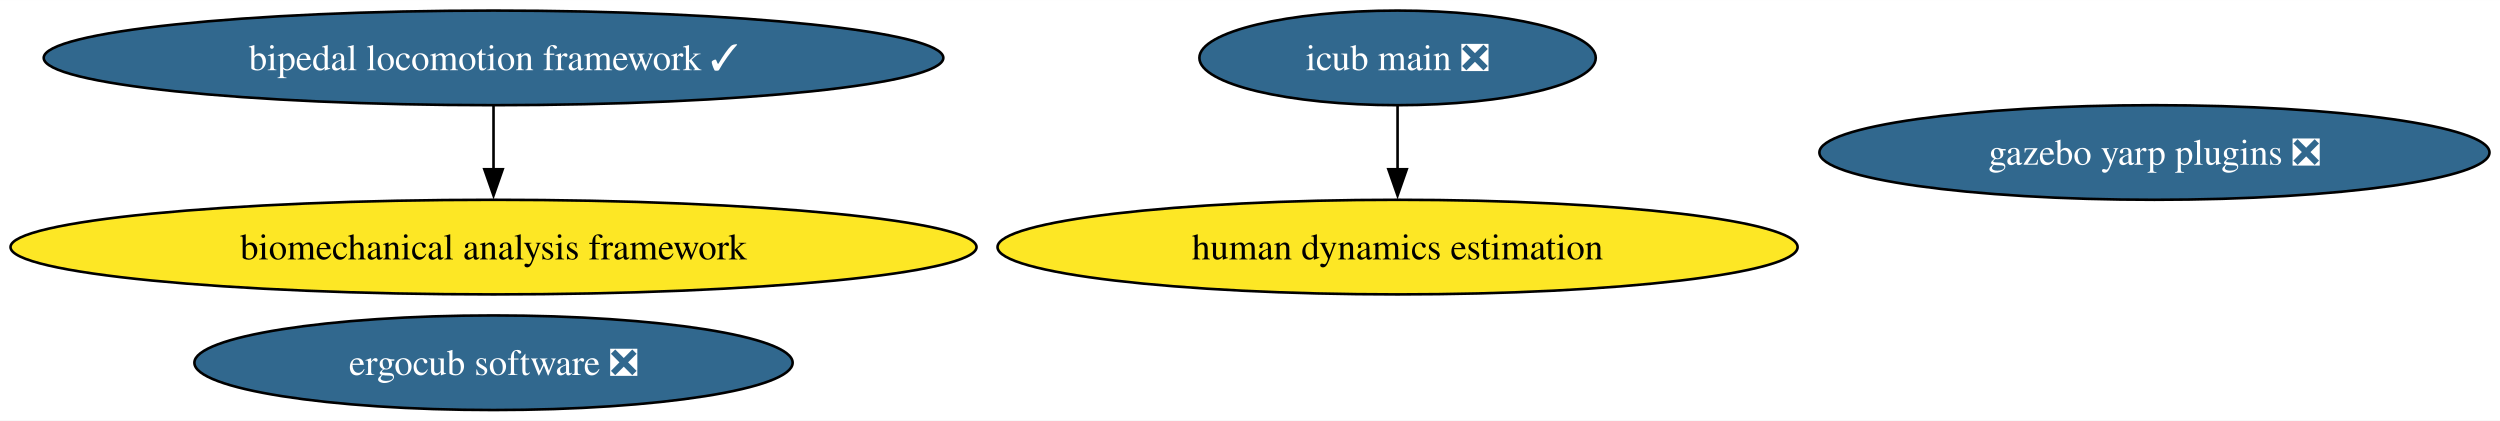
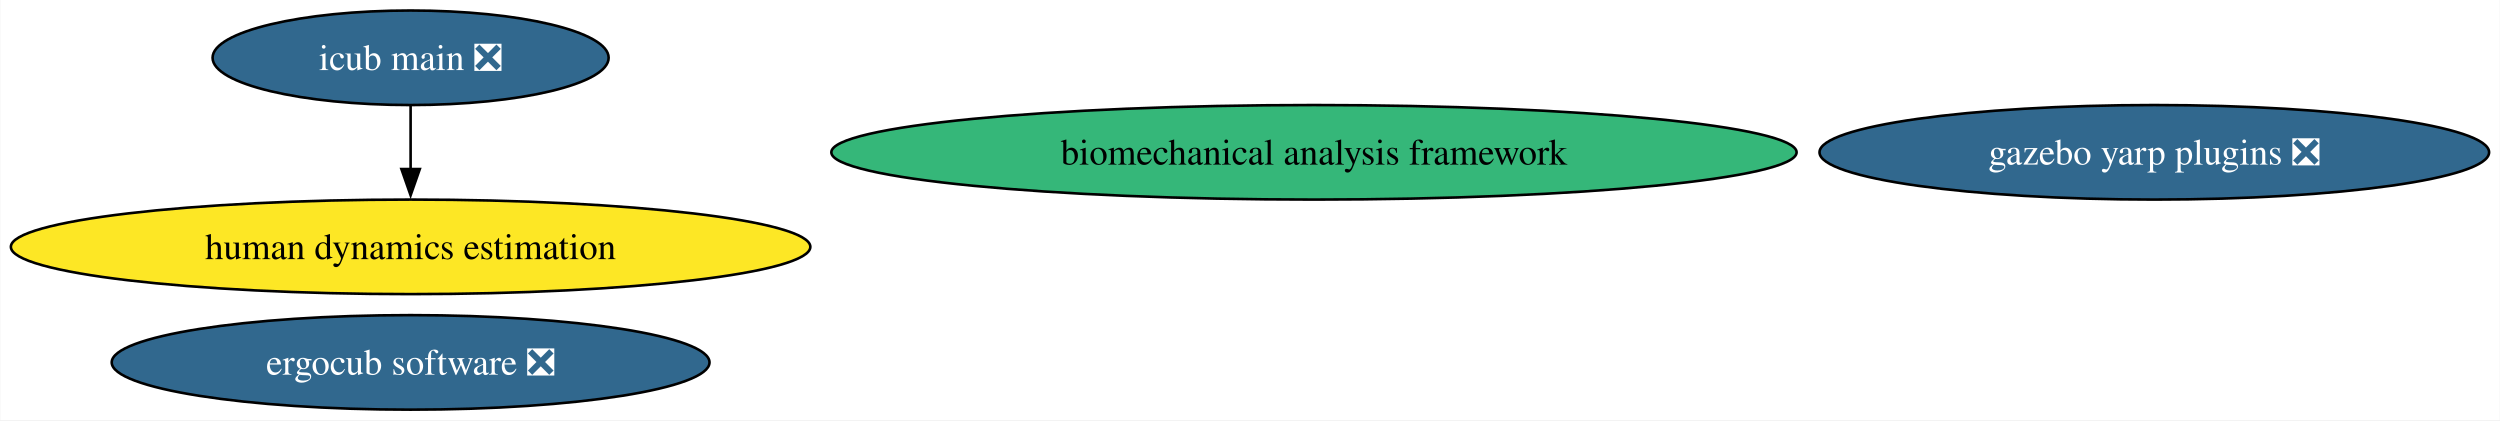
- <svg xmlns="http://www.w3.org/2000/svg" xmlns:xlink="http://www.w3.org/1999/xlink" width="951pt" height="160pt" viewBox="0.00 0.00 951.28 160.00">
+ <svg xmlns="http://www.w3.org/2000/svg" xmlns:xlink="http://www.w3.org/1999/xlink" width="952pt" height="160pt" viewBox="0.00 0.00 951.72 160.00">
  <g id="graph0" class="graph" transform="scale(1 1) rotate(0) translate(4 156)">
-     <polygon fill="white" stroke="none" points="-4,4 -4,-156 947.28,-156 947.28,4 -4,4" />
+     <polygon fill="white" stroke="none" points="-4,4 -4,-156 947.72,-156 947.72,4 -4,4" />
    <g id="node1" class="node">
      <g id="a_node1">
-         <a xlink:href="https://github.com/conda-forge/bipedal-locomotion-framework-feedstock/pull/120" xlink:title="bipedal locomotion framework ✓">
-           <ellipse fill="#31688e" stroke="black" cx="183.79" cy="-134" rx="171.16" ry="18" />
-           <text text-anchor="middle" x="183.79" y="-129.32" font-family="Times,serif" font-size="14.00" fill="white">bipedal locomotion framework ✓</text>
+         <a xlink:href="https://github.com/conda-forge/gazebo-yarp-plugins-feedstock/pull/45" xlink:title="gazebo yarp plugins ❎">
+           <ellipse fill="#31688e" stroke="black" cx="816.22" cy="-98" rx="127.49" ry="18" />
+           <text text-anchor="middle" x="816.22" y="-93.33" font-family="Times,serif" font-size="14.00" fill="white">gazebo yarp plugins ❎</text>
        </a>
      </g>
    </g>
-     <g id="node6" class="node">
-       <g id="a_node6">
-         <a xlink:href="https://github.com/conda-forge/biomechanical-analysis-framework-feedstock" xlink:title="biomechanical analysis framework">
-           <ellipse fill="#fde725" stroke="black" cx="183.79" cy="-62" rx="183.79" ry="18" />
-           <text text-anchor="middle" x="183.79" y="-57.33" font-family="Times,serif" font-size="14.00">biomechanical analysis framework</text>
-         </a>
-       </g>
-     </g>
-     <g id="edge1" class="edge">
-       <path fill="none" stroke="black" d="M183.79,-115.7C183.79,-108.41 183.79,-99.73 183.79,-91.54" />
-       <polygon fill="black" stroke="black" points="187.29,-91.62 183.79,-81.62 180.29,-91.62 187.29,-91.62" />
-     </g>
    <g id="node2" class="node">
      <g id="a_node2">
-         <a xlink:href="https://github.com/conda-forge/gazebo-yarp-plugins-feedstock/pull/45" xlink:title="gazebo yarp plugins ❎">
-           <ellipse fill="#31688e" stroke="black" cx="815.79" cy="-98" rx="127.49" ry="18" />
-           <text text-anchor="middle" x="815.79" y="-93.33" font-family="Times,serif" font-size="14.00" fill="white">gazebo yarp plugins ❎</text>
+         <a xlink:href="https://github.com/conda-forge/ergocub-software-feedstock/pull/17" xlink:title="ergocub software ❎">
+           <ellipse fill="#31688e" stroke="black" cx="152.22" cy="-18" rx="113.82" ry="18" />
+           <text text-anchor="middle" x="152.22" y="-13.32" font-family="Times,serif" font-size="14.00" fill="white">ergocub software ❎</text>
        </a>
      </g>
    </g>
    <g id="node3" class="node">
      <g id="a_node3">
-         <a xlink:href="https://github.com/conda-forge/ergocub-software-feedstock/pull/17" xlink:title="ergocub software ❎">
-           <ellipse fill="#31688e" stroke="black" cx="183.79" cy="-18" rx="113.82" ry="18" />
-           <text text-anchor="middle" x="183.79" y="-13.32" font-family="Times,serif" font-size="14.00" fill="white">ergocub software ❎</text>
+         <a xlink:href="https://github.com/conda-forge/icub-main-feedstock/pull/28" xlink:title="icub main ❎">
+           <ellipse fill="#31688e" stroke="black" cx="152.22" cy="-134" rx="75.41" ry="18" />
+           <text text-anchor="middle" x="152.22" y="-129.32" font-family="Times,serif" font-size="14.00" fill="white">icub main ❎</text>
        </a>
      </g>
    </g>
    <g id="node4" class="node">
      <g id="a_node4">
-         <a xlink:href="https://github.com/conda-forge/icub-main-feedstock/pull/28" xlink:title="icub main ❎">
-           <ellipse fill="#31688e" stroke="black" cx="527.79" cy="-134" rx="75.41" ry="18" />
-           <text text-anchor="middle" x="527.79" y="-129.32" font-family="Times,serif" font-size="14.00" fill="white">icub main ❎</text>
+         <a xlink:href="https://github.com/conda-forge/human-dynamics-estimation-feedstock" xlink:title="human dynamics estimation">
+           <ellipse fill="#fde725" stroke="black" cx="152.22" cy="-62" rx="152.22" ry="18" />
+           <text text-anchor="middle" x="152.22" y="-57.33" font-family="Times,serif" font-size="14.00">human dynamics estimation</text>
        </a>
      </g>
    </g>
+     <g id="edge1" class="edge">
+       <path fill="none" stroke="black" d="M152.22,-115.7C152.22,-108.41 152.22,-99.73 152.22,-91.54" />
+       <polygon fill="black" stroke="black" points="155.72,-91.62 152.22,-81.62 148.72,-91.62 155.72,-91.62" />
+     </g>
    <g id="node5" class="node">
      <g id="a_node5">
-         <a xlink:href="https://github.com/conda-forge/human-dynamics-estimation-feedstock" xlink:title="human dynamics estimation">
-           <ellipse fill="#fde725" stroke="black" cx="527.79" cy="-62" rx="152.22" ry="18" />
-           <text text-anchor="middle" x="527.79" y="-57.33" font-family="Times,serif" font-size="14.00">human dynamics estimation</text>
+         <a xlink:href="https://github.com/conda-forge/biomechanical-analysis-framework-feedstock" xlink:title="biomechanical analysis framework">
+           <ellipse fill="#35b779" stroke="black" cx="496.22" cy="-98" rx="183.79" ry="18" />
+           <text text-anchor="middle" x="496.22" y="-93.33" font-family="Times,serif" font-size="14.00">biomechanical analysis framework</text>
        </a>
      </g>
    </g>
-     <g id="edge2" class="edge">
-       <path fill="none" stroke="black" d="M527.79,-115.7C527.79,-108.41 527.79,-99.73 527.79,-91.54" />
-       <polygon fill="black" stroke="black" points="531.29,-91.62 527.79,-81.62 524.29,-91.62 531.29,-91.62" />
-     </g>
  </g>
</svg>
